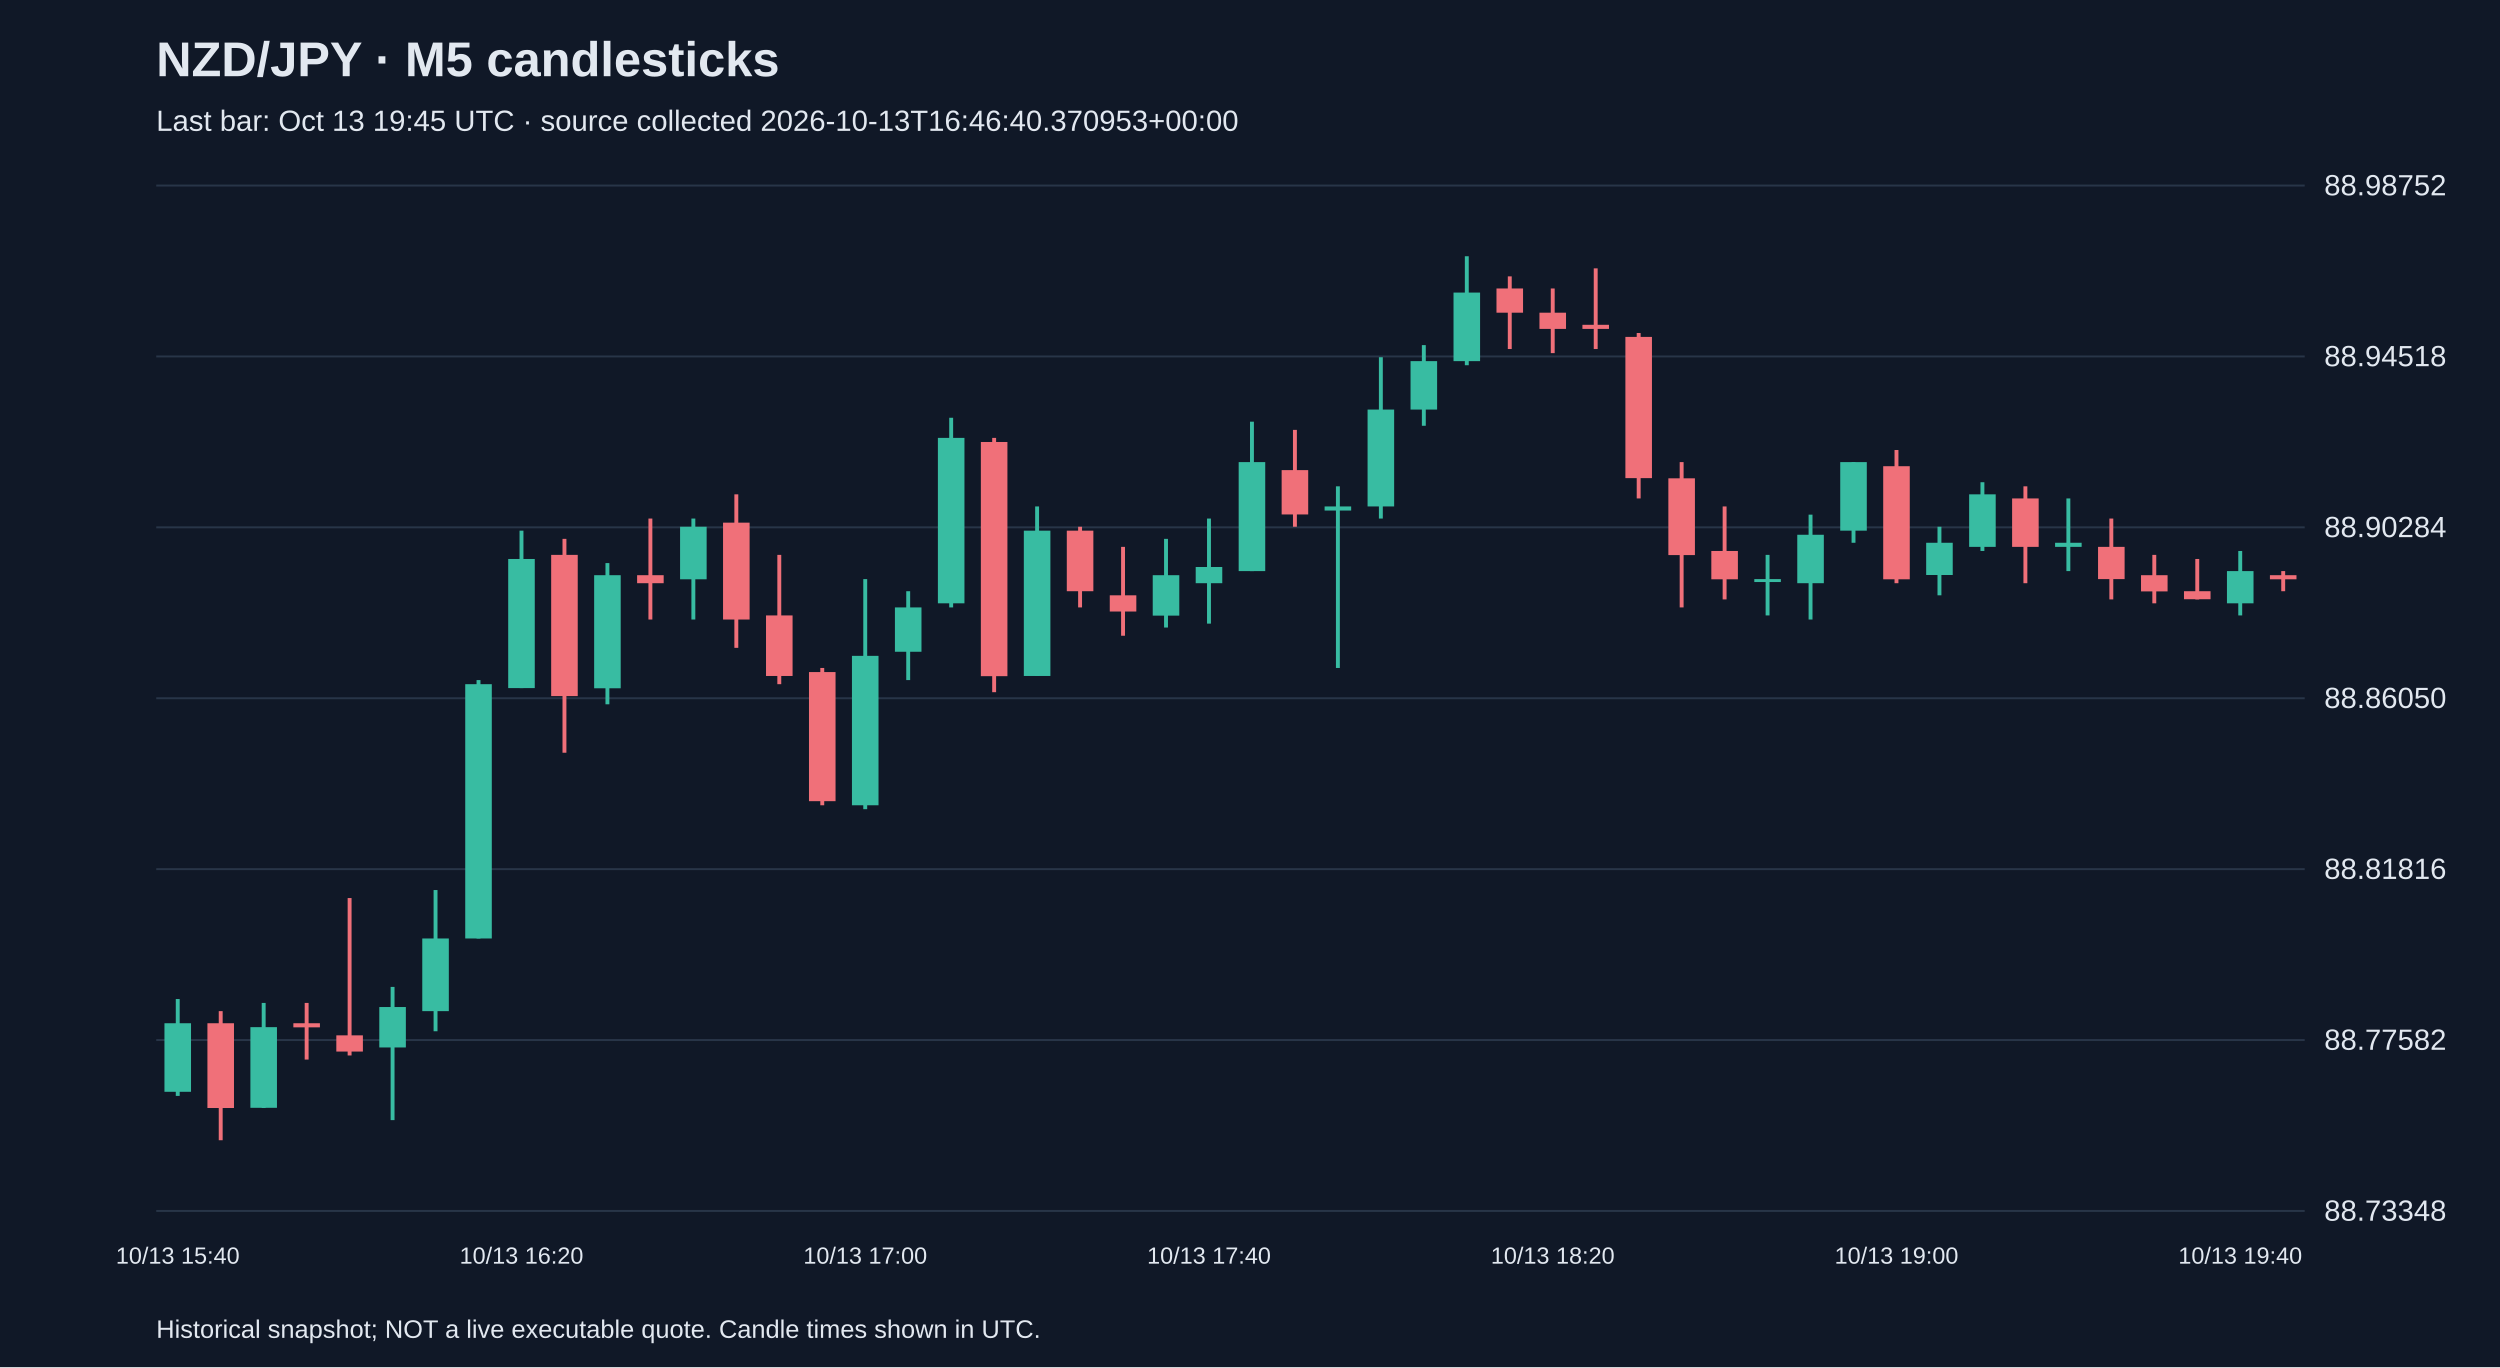
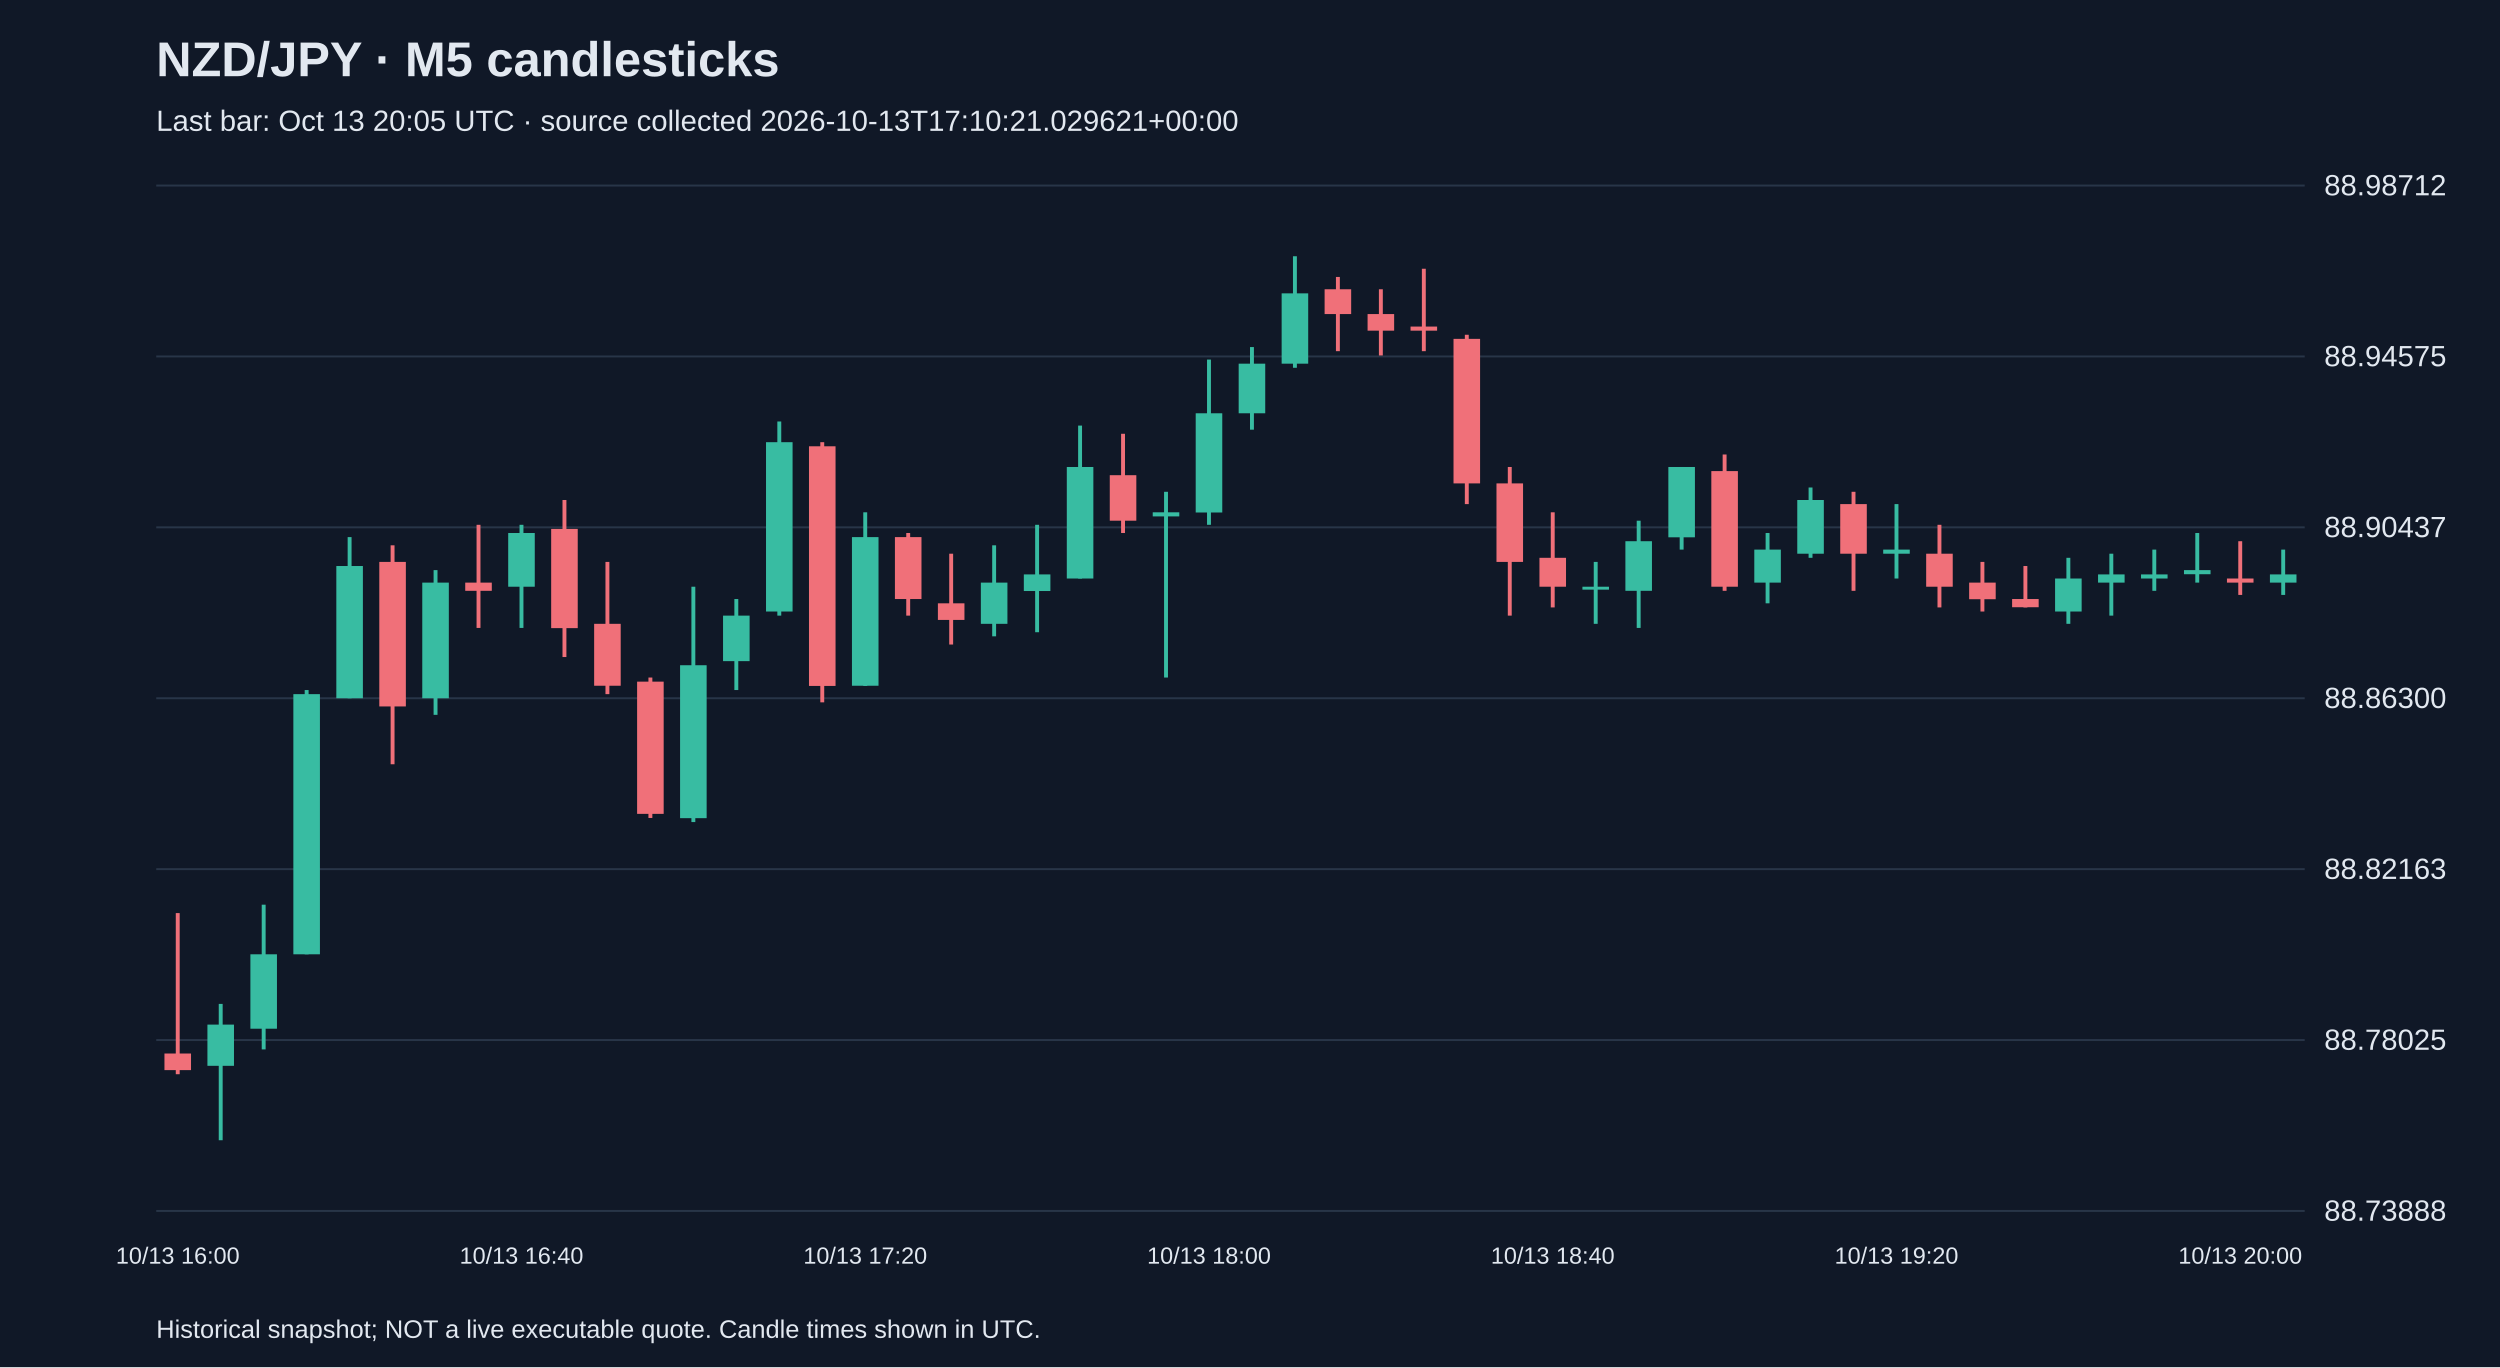
<svg xmlns="http://www.w3.org/2000/svg" viewBox="0 0 1280 700">
  <rect width="100%" height="100%" fill="#101827" />
  <style>text{font-family:Arial,sans-serif;fill:#e2e8f0}</style>
  <text x="80" y="39" font-size="25" font-weight="bold">NZD/JPY · M5 candlesticks</text>
-   <text x="80" y="67" font-size="15" fill="#a6b1c5">Last bar: Oct 13 19:45 UTC · source collected 2026-10-13T16:46:40.370953+00:00</text>
+   <text x="80" y="67" font-size="15" fill="#a6b1c5">Last bar: Oct 13 20:05 UTC · source collected 2026-10-13T17:10:21.029621+00:00</text>
  <line x1="80" y1="620.0" x2="1180" y2="620.0" stroke="#283548" />
-   <text x="1190" y="625.0" font-size="15">88.73348</text>
+   <text x="1190" y="625.0" font-size="15">88.73888</text>
  <line x1="80" y1="532.5" x2="1180" y2="532.5" stroke="#283548" />
-   <text x="1190" y="537.5" font-size="15">88.77582</text>
+   <text x="1190" y="537.5" font-size="15">88.78025</text>
  <line x1="80" y1="445.0" x2="1180" y2="445.0" stroke="#283548" />
-   <text x="1190" y="450.0" font-size="15">88.81816</text>
+   <text x="1190" y="450.0" font-size="15">88.82163</text>
  <line x1="80" y1="357.5" x2="1180" y2="357.5" stroke="#283548" />
-   <text x="1190" y="362.5" font-size="15">88.86050</text>
+   <text x="1190" y="362.5" font-size="15">88.86300</text>
  <line x1="80" y1="270.0" x2="1180" y2="270.0" stroke="#283548" />
-   <text x="1190" y="275.0" font-size="15">88.90284</text>
+   <text x="1190" y="275.0" font-size="15">88.90437</text>
  <line x1="80" y1="182.5" x2="1180" y2="182.5" stroke="#283548" />
-   <text x="1190" y="187.5" font-size="15">88.94518</text>
+   <text x="1190" y="187.5" font-size="15">88.94575</text>
  <line x1="80" y1="95.0" x2="1180" y2="95.0" stroke="#283548" />
-   <text x="1190" y="100.0" font-size="15">88.98752</text>
-   <line x1="91.0" y1="511.5" x2="91.0" y2="561.1" stroke="#38bca2" stroke-width="2" />
-   <rect x="84.2" y="523.9" width="13.6" height="35.1" fill="#38bca2" />
-   <text x="91.0" y="647" text-anchor="middle" font-size="12">10/13 15:40</text>
-   <line x1="113.0" y1="517.7" x2="113.0" y2="583.8" stroke="#f07079" stroke-width="2" />
-   <rect x="106.2" y="523.9" width="13.6" height="43.4" fill="#f07079" />
-   <line x1="135.0" y1="513.5" x2="135.0" y2="567.3" stroke="#38bca2" stroke-width="2" />
-   <rect x="128.2" y="525.9" width="13.6" height="41.3" fill="#38bca2" />
-   <line x1="157.0" y1="513.5" x2="157.0" y2="542.5" stroke="#f07079" stroke-width="2" />
-   <rect x="150.2" y="523.9" width="13.6" height="2.1" fill="#f07079" />
-   <line x1="179.0" y1="459.8" x2="179.0" y2="540.4" stroke="#f07079" stroke-width="2" />
-   <rect x="172.2" y="530.1" width="13.6" height="8.3" fill="#f07079" />
-   <line x1="201.0" y1="505.3" x2="201.0" y2="573.5" stroke="#38bca2" stroke-width="2" />
-   <rect x="194.2" y="515.6" width="13.6" height="20.7" fill="#38bca2" />
-   <line x1="223.0" y1="455.7" x2="223.0" y2="528.0" stroke="#38bca2" stroke-width="2" />
-   <rect x="216.2" y="480.5" width="13.6" height="37.2" fill="#38bca2" />
-   <line x1="245.0" y1="348.2" x2="245.0" y2="480.5" stroke="#38bca2" stroke-width="2" />
-   <rect x="238.2" y="350.3" width="13.6" height="130.2" fill="#38bca2" />
-   <line x1="267.0" y1="271.7" x2="267.0" y2="352.3" stroke="#38bca2" stroke-width="2" />
-   <rect x="260.2" y="286.2" width="13.6" height="66.1" fill="#38bca2" />
-   <text x="267.0" y="647" text-anchor="middle" font-size="12">10/13 16:20</text>
-   <line x1="289.0" y1="275.9" x2="289.0" y2="385.4" stroke="#f07079" stroke-width="2" />
-   <rect x="282.2" y="284.1" width="13.6" height="72.3" fill="#f07079" />
-   <line x1="311.0" y1="288.3" x2="311.0" y2="360.6" stroke="#38bca2" stroke-width="2" />
-   <rect x="304.2" y="294.5" width="13.6" height="57.9" fill="#38bca2" />
-   <line x1="333.0" y1="265.5" x2="333.0" y2="317.2" stroke="#f07079" stroke-width="2" />
-   <rect x="326.2" y="294.5" width="13.6" height="4.1" fill="#f07079" />
-   <line x1="355.0" y1="265.5" x2="355.0" y2="317.2" stroke="#38bca2" stroke-width="2" />
-   <rect x="348.2" y="269.7" width="13.6" height="26.9" fill="#38bca2" />
-   <line x1="377.0" y1="253.1" x2="377.0" y2="331.7" stroke="#f07079" stroke-width="2" />
-   <rect x="370.2" y="267.6" width="13.6" height="49.6" fill="#f07079" />
-   <line x1="399.0" y1="284.1" x2="399.0" y2="350.3" stroke="#f07079" stroke-width="2" />
-   <rect x="392.2" y="315.1" width="13.6" height="31.0" fill="#f07079" />
-   <line x1="421.0" y1="342.0" x2="421.0" y2="412.3" stroke="#f07079" stroke-width="2" />
-   <rect x="414.2" y="344.1" width="13.6" height="66.1" fill="#f07079" />
-   <line x1="443.0" y1="296.5" x2="443.0" y2="414.3" stroke="#38bca2" stroke-width="2" />
-   <rect x="436.2" y="335.8" width="13.6" height="76.5" fill="#38bca2" />
-   <text x="443.0" y="647" text-anchor="middle" font-size="12">10/13 17:00</text>
-   <line x1="465.0" y1="302.7" x2="465.0" y2="348.2" stroke="#38bca2" stroke-width="2" />
-   <rect x="458.2" y="311.0" width="13.6" height="22.7" fill="#38bca2" />
-   <line x1="487.0" y1="213.9" x2="487.0" y2="311.0" stroke="#38bca2" stroke-width="2" />
-   <rect x="480.2" y="224.2" width="13.6" height="84.7" fill="#38bca2" />
-   <line x1="509.0" y1="224.2" x2="509.0" y2="354.4" stroke="#f07079" stroke-width="2" />
-   <rect x="502.2" y="226.3" width="13.6" height="119.9" fill="#f07079" />
-   <line x1="531.0" y1="259.3" x2="531.0" y2="346.1" stroke="#38bca2" stroke-width="2" />
-   <rect x="524.2" y="271.7" width="13.6" height="74.4" fill="#38bca2" />
-   <line x1="553.0" y1="269.7" x2="553.0" y2="311.0" stroke="#f07079" stroke-width="2" />
-   <rect x="546.2" y="271.7" width="13.6" height="31.0" fill="#f07079" />
-   <line x1="575.0" y1="280.0" x2="575.0" y2="325.5" stroke="#f07079" stroke-width="2" />
-   <rect x="568.2" y="304.8" width="13.6" height="8.3" fill="#f07079" />
-   <line x1="597.0" y1="275.9" x2="597.0" y2="321.3" stroke="#38bca2" stroke-width="2" />
-   <rect x="590.2" y="294.5" width="13.6" height="20.7" fill="#38bca2" />
-   <line x1="619.0" y1="265.5" x2="619.0" y2="319.3" stroke="#38bca2" stroke-width="2" />
-   <rect x="612.2" y="290.3" width="13.6" height="8.3" fill="#38bca2" />
-   <text x="619.0" y="647" text-anchor="middle" font-size="12">10/13 17:40</text>
-   <line x1="641.0" y1="215.9" x2="641.0" y2="292.4" stroke="#38bca2" stroke-width="2" />
-   <rect x="634.2" y="236.6" width="13.6" height="55.8" fill="#38bca2" />
-   <line x1="663.0" y1="220.1" x2="663.0" y2="269.7" stroke="#f07079" stroke-width="2" />
-   <rect x="656.2" y="240.7" width="13.6" height="22.7" fill="#f07079" />
-   <line x1="685.0" y1="249.0" x2="685.0" y2="342.0" stroke="#38bca2" stroke-width="2" />
-   <rect x="678.2" y="259.3" width="13.6" height="2.1" fill="#38bca2" />
-   <line x1="707.0" y1="182.9" x2="707.0" y2="265.5" stroke="#38bca2" stroke-width="2" />
-   <rect x="700.2" y="209.7" width="13.6" height="49.6" fill="#38bca2" />
-   <line x1="729.0" y1="176.7" x2="729.0" y2="218.0" stroke="#38bca2" stroke-width="2" />
-   <rect x="722.2" y="184.9" width="13.6" height="24.8" fill="#38bca2" />
-   <line x1="751.0" y1="131.2" x2="751.0" y2="187.0" stroke="#38bca2" stroke-width="2" />
-   <rect x="744.2" y="149.8" width="13.6" height="35.1" fill="#38bca2" />
-   <line x1="773.0" y1="141.5" x2="773.0" y2="178.7" stroke="#f07079" stroke-width="2" />
-   <rect x="766.2" y="147.7" width="13.6" height="12.4" fill="#f07079" />
-   <line x1="795.0" y1="147.7" x2="795.0" y2="180.8" stroke="#f07079" stroke-width="2" />
-   <rect x="788.2" y="160.1" width="13.6" height="8.3" fill="#f07079" />
-   <text x="795.0" y="647" text-anchor="middle" font-size="12">10/13 18:20</text>
-   <line x1="817.0" y1="137.4" x2="817.0" y2="178.7" stroke="#f07079" stroke-width="2" />
-   <rect x="810.2" y="166.3" width="13.6" height="2.1" fill="#f07079" />
-   <line x1="839.0" y1="170.5" x2="839.0" y2="255.2" stroke="#f07079" stroke-width="2" />
-   <rect x="832.2" y="172.5" width="13.6" height="72.3" fill="#f07079" />
-   <line x1="861.0" y1="236.6" x2="861.0" y2="311.0" stroke="#f07079" stroke-width="2" />
-   <rect x="854.2" y="244.9" width="13.6" height="39.3" fill="#f07079" />
-   <line x1="883.0" y1="259.3" x2="883.0" y2="306.9" stroke="#f07079" stroke-width="2" />
-   <rect x="876.2" y="282.1" width="13.6" height="14.5" fill="#f07079" />
-   <line x1="905.0" y1="284.1" x2="905.0" y2="315.1" stroke="#38bca2" stroke-width="2" />
-   <rect x="898.2" y="296.5" width="13.6" height="1.5" fill="#38bca2" />
-   <line x1="927.0" y1="263.5" x2="927.0" y2="317.2" stroke="#38bca2" stroke-width="2" />
-   <rect x="920.2" y="273.8" width="13.6" height="24.8" fill="#38bca2" />
-   <line x1="949.0" y1="236.6" x2="949.0" y2="277.9" stroke="#38bca2" stroke-width="2" />
-   <rect x="942.2" y="236.6" width="13.6" height="35.1" fill="#38bca2" />
-   <line x1="971.0" y1="230.4" x2="971.0" y2="298.6" stroke="#f07079" stroke-width="2" />
-   <rect x="964.2" y="238.7" width="13.6" height="57.9" fill="#f07079" />
-   <text x="971.0" y="647" text-anchor="middle" font-size="12">10/13 19:00</text>
-   <line x1="993.0" y1="269.7" x2="993.0" y2="304.8" stroke="#38bca2" stroke-width="2" />
-   <rect x="986.2" y="277.9" width="13.6" height="16.5" fill="#38bca2" />
-   <line x1="1015.0" y1="246.9" x2="1015.0" y2="282.1" stroke="#38bca2" stroke-width="2" />
-   <rect x="1008.2" y="253.1" width="13.6" height="26.9" fill="#38bca2" />
-   <line x1="1037.0" y1="249.0" x2="1037.0" y2="298.6" stroke="#f07079" stroke-width="2" />
-   <rect x="1030.2" y="255.2" width="13.6" height="24.8" fill="#f07079" />
-   <line x1="1059.0" y1="255.2" x2="1059.0" y2="292.4" stroke="#38bca2" stroke-width="2" />
-   <rect x="1052.2" y="277.9" width="13.6" height="2.1" fill="#38bca2" />
-   <line x1="1081.0" y1="265.5" x2="1081.0" y2="306.9" stroke="#f07079" stroke-width="2" />
-   <rect x="1074.2" y="280.0" width="13.6" height="16.5" fill="#f07079" />
-   <line x1="1103.0" y1="284.1" x2="1103.0" y2="308.9" stroke="#f07079" stroke-width="2" />
-   <rect x="1096.2" y="294.5" width="13.6" height="8.3" fill="#f07079" />
-   <line x1="1125.0" y1="286.2" x2="1125.0" y2="306.9" stroke="#f07079" stroke-width="2" />
-   <rect x="1118.2" y="302.7" width="13.6" height="4.1" fill="#f07079" />
-   <line x1="1147.0" y1="282.1" x2="1147.0" y2="315.1" stroke="#38bca2" stroke-width="2" />
-   <rect x="1140.2" y="292.4" width="13.6" height="16.5" fill="#38bca2" />
-   <text x="1147.0" y="647" text-anchor="middle" font-size="12">10/13 19:40</text>
-   <line x1="1169.0" y1="292.4" x2="1169.0" y2="302.7" stroke="#f07079" stroke-width="2" />
-   <rect x="1162.2" y="294.5" width="13.6" height="2.1" fill="#f07079" />
+   <text x="1190" y="100.0" font-size="15">88.98712</text>
+   <line x1="91.0" y1="467.5" x2="91.0" y2="550.0" stroke="#f07079" stroke-width="2" />
+   <rect x="84.2" y="539.4" width="13.6" height="8.5" fill="#f07079" />
+   <text x="91.0" y="647" text-anchor="middle" font-size="12">10/13 16:00</text>
+   <line x1="113.0" y1="514.0" x2="113.0" y2="583.8" stroke="#38bca2" stroke-width="2" />
+   <rect x="106.2" y="524.6" width="13.6" height="21.1" fill="#38bca2" />
+   <line x1="135.0" y1="463.2" x2="135.0" y2="537.3" stroke="#38bca2" stroke-width="2" />
+   <rect x="128.2" y="488.6" width="13.6" height="38.1" fill="#38bca2" />
+   <line x1="157.0" y1="353.3" x2="157.0" y2="488.6" stroke="#38bca2" stroke-width="2" />
+   <rect x="150.2" y="355.4" width="13.6" height="133.2" fill="#38bca2" />
+   <line x1="179.0" y1="275.0" x2="179.0" y2="357.5" stroke="#38bca2" stroke-width="2" />
+   <rect x="172.2" y="289.8" width="13.6" height="67.7" fill="#38bca2" />
+   <line x1="201.0" y1="279.2" x2="201.0" y2="391.3" stroke="#f07079" stroke-width="2" />
+   <rect x="194.2" y="287.7" width="13.6" height="74.0" fill="#f07079" />
+   <line x1="223.0" y1="291.9" x2="223.0" y2="366.0" stroke="#38bca2" stroke-width="2" />
+   <rect x="216.2" y="298.3" width="13.6" height="59.2" fill="#38bca2" />
+   <line x1="245.0" y1="268.7" x2="245.0" y2="321.5" stroke="#f07079" stroke-width="2" />
+   <rect x="238.2" y="298.3" width="13.6" height="4.2" fill="#f07079" />
+   <line x1="267.0" y1="268.7" x2="267.0" y2="321.5" stroke="#38bca2" stroke-width="2" />
+   <rect x="260.2" y="272.9" width="13.6" height="27.5" fill="#38bca2" />
+   <text x="267.0" y="647" text-anchor="middle" font-size="12">10/13 16:40</text>
+   <line x1="289.0" y1="256.0" x2="289.0" y2="336.4" stroke="#f07079" stroke-width="2" />
+   <rect x="282.2" y="270.8" width="13.6" height="50.8" fill="#f07079" />
+   <line x1="311.0" y1="287.7" x2="311.0" y2="355.4" stroke="#f07079" stroke-width="2" />
+   <rect x="304.2" y="319.4" width="13.6" height="31.7" fill="#f07079" />
+   <line x1="333.0" y1="346.9" x2="333.0" y2="418.8" stroke="#f07079" stroke-width="2" />
+   <rect x="326.2" y="349.0" width="13.6" height="67.7" fill="#f07079" />
+   <line x1="355.0" y1="300.4" x2="355.0" y2="420.9" stroke="#38bca2" stroke-width="2" />
+   <rect x="348.2" y="340.6" width="13.6" height="78.3" fill="#38bca2" />
+   <line x1="377.0" y1="306.7" x2="377.0" y2="353.3" stroke="#38bca2" stroke-width="2" />
+   <rect x="370.2" y="315.2" width="13.6" height="23.3" fill="#38bca2" />
+   <line x1="399.0" y1="215.8" x2="399.0" y2="315.2" stroke="#38bca2" stroke-width="2" />
+   <rect x="392.2" y="226.4" width="13.6" height="86.7" fill="#38bca2" />
+   <line x1="421.0" y1="226.4" x2="421.0" y2="359.6" stroke="#f07079" stroke-width="2" />
+   <rect x="414.2" y="228.5" width="13.6" height="122.7" fill="#f07079" />
+   <line x1="443.0" y1="262.3" x2="443.0" y2="351.2" stroke="#38bca2" stroke-width="2" />
+   <rect x="436.2" y="275.0" width="13.6" height="76.1" fill="#38bca2" />
+   <text x="443.0" y="647" text-anchor="middle" font-size="12">10/13 17:20</text>
+   <line x1="465.0" y1="272.9" x2="465.0" y2="315.2" stroke="#f07079" stroke-width="2" />
+   <rect x="458.2" y="275.0" width="13.6" height="31.7" fill="#f07079" />
+   <line x1="487.0" y1="283.5" x2="487.0" y2="330.0" stroke="#f07079" stroke-width="2" />
+   <rect x="480.2" y="308.9" width="13.6" height="8.5" fill="#f07079" />
+   <line x1="509.0" y1="279.2" x2="509.0" y2="325.8" stroke="#38bca2" stroke-width="2" />
+   <rect x="502.2" y="298.3" width="13.6" height="21.1" fill="#38bca2" />
+   <line x1="531.0" y1="268.7" x2="531.0" y2="323.7" stroke="#38bca2" stroke-width="2" />
+   <rect x="524.2" y="294.1" width="13.6" height="8.5" fill="#38bca2" />
+   <line x1="553.0" y1="217.9" x2="553.0" y2="296.2" stroke="#38bca2" stroke-width="2" />
+   <rect x="546.2" y="239.1" width="13.6" height="57.1" fill="#38bca2" />
+   <line x1="575.0" y1="222.1" x2="575.0" y2="272.9" stroke="#f07079" stroke-width="2" />
+   <rect x="568.2" y="243.3" width="13.6" height="23.3" fill="#f07079" />
+   <line x1="597.0" y1="251.8" x2="597.0" y2="346.9" stroke="#38bca2" stroke-width="2" />
+   <rect x="590.2" y="262.3" width="13.6" height="2.1" fill="#38bca2" />
+   <line x1="619.0" y1="184.1" x2="619.0" y2="268.7" stroke="#38bca2" stroke-width="2" />
+   <rect x="612.2" y="211.6" width="13.6" height="50.8" fill="#38bca2" />
+   <text x="619.0" y="647" text-anchor="middle" font-size="12">10/13 18:00</text>
+   <line x1="641.0" y1="177.7" x2="641.0" y2="220.0" stroke="#38bca2" stroke-width="2" />
+   <rect x="634.2" y="186.2" width="13.6" height="25.4" fill="#38bca2" />
+   <line x1="663.0" y1="131.2" x2="663.0" y2="188.3" stroke="#38bca2" stroke-width="2" />
+   <rect x="656.2" y="150.2" width="13.6" height="36.0" fill="#38bca2" />
+   <line x1="685.0" y1="141.8" x2="685.0" y2="179.8" stroke="#f07079" stroke-width="2" />
+   <rect x="678.2" y="148.1" width="13.6" height="12.7" fill="#f07079" />
+   <line x1="707.0" y1="148.1" x2="707.0" y2="182.0" stroke="#f07079" stroke-width="2" />
+   <rect x="700.2" y="160.8" width="13.6" height="8.5" fill="#f07079" />
+   <line x1="729.0" y1="137.6" x2="729.0" y2="179.8" stroke="#f07079" stroke-width="2" />
+   <rect x="722.2" y="167.2" width="13.6" height="2.1" fill="#f07079" />
+   <line x1="751.0" y1="171.4" x2="751.0" y2="258.1" stroke="#f07079" stroke-width="2" />
+   <rect x="744.2" y="173.5" width="13.6" height="74.0" fill="#f07079" />
+   <line x1="773.0" y1="239.1" x2="773.0" y2="315.2" stroke="#f07079" stroke-width="2" />
+   <rect x="766.2" y="247.5" width="13.6" height="40.2" fill="#f07079" />
+   <line x1="795.0" y1="262.3" x2="795.0" y2="311.0" stroke="#f07079" stroke-width="2" />
+   <rect x="788.2" y="285.6" width="13.6" height="14.8" fill="#f07079" />
+   <text x="795.0" y="647" text-anchor="middle" font-size="12">10/13 18:40</text>
+   <line x1="817.0" y1="287.7" x2="817.0" y2="319.4" stroke="#38bca2" stroke-width="2" />
+   <rect x="810.2" y="300.4" width="13.6" height="1.5" fill="#38bca2" />
+   <line x1="839.0" y1="266.6" x2="839.0" y2="321.5" stroke="#38bca2" stroke-width="2" />
+   <rect x="832.2" y="277.1" width="13.6" height="25.4" fill="#38bca2" />
+   <line x1="861.0" y1="239.1" x2="861.0" y2="281.4" stroke="#38bca2" stroke-width="2" />
+   <rect x="854.2" y="239.1" width="13.6" height="36.0" fill="#38bca2" />
+   <line x1="883.0" y1="232.7" x2="883.0" y2="302.5" stroke="#f07079" stroke-width="2" />
+   <rect x="876.2" y="241.2" width="13.6" height="59.2" fill="#f07079" />
+   <line x1="905.0" y1="272.9" x2="905.0" y2="308.9" stroke="#38bca2" stroke-width="2" />
+   <rect x="898.2" y="281.4" width="13.6" height="16.9" fill="#38bca2" />
+   <line x1="927.0" y1="249.6" x2="927.0" y2="285.6" stroke="#38bca2" stroke-width="2" />
+   <rect x="920.2" y="256.0" width="13.6" height="27.5" fill="#38bca2" />
+   <line x1="949.0" y1="251.8" x2="949.0" y2="302.5" stroke="#f07079" stroke-width="2" />
+   <rect x="942.2" y="258.1" width="13.6" height="25.4" fill="#f07079" />
+   <line x1="971.0" y1="258.1" x2="971.0" y2="296.2" stroke="#38bca2" stroke-width="2" />
+   <rect x="964.2" y="281.4" width="13.6" height="2.1" fill="#38bca2" />
+   <text x="971.0" y="647" text-anchor="middle" font-size="12">10/13 19:20</text>
+   <line x1="993.0" y1="268.7" x2="993.0" y2="311.0" stroke="#f07079" stroke-width="2" />
+   <rect x="986.2" y="283.5" width="13.6" height="16.9" fill="#f07079" />
+   <line x1="1015.0" y1="287.7" x2="1015.0" y2="313.1" stroke="#f07079" stroke-width="2" />
+   <rect x="1008.2" y="298.3" width="13.6" height="8.5" fill="#f07079" />
+   <line x1="1037.0" y1="289.8" x2="1037.0" y2="311.0" stroke="#f07079" stroke-width="2" />
+   <rect x="1030.2" y="306.7" width="13.6" height="4.2" fill="#f07079" />
+   <line x1="1059.0" y1="285.6" x2="1059.0" y2="319.4" stroke="#38bca2" stroke-width="2" />
+   <rect x="1052.2" y="296.2" width="13.6" height="16.9" fill="#38bca2" />
+   <line x1="1081.0" y1="283.5" x2="1081.0" y2="315.2" stroke="#38bca2" stroke-width="2" />
+   <rect x="1074.2" y="294.1" width="13.6" height="4.2" fill="#38bca2" />
+   <line x1="1103.0" y1="281.4" x2="1103.0" y2="302.5" stroke="#38bca2" stroke-width="2" />
+   <rect x="1096.2" y="294.1" width="13.6" height="2.1" fill="#38bca2" />
+   <line x1="1125.0" y1="272.9" x2="1125.0" y2="298.3" stroke="#38bca2" stroke-width="2" />
+   <rect x="1118.2" y="291.9" width="13.6" height="2.1" fill="#38bca2" />
+   <line x1="1147.0" y1="277.1" x2="1147.0" y2="304.6" stroke="#f07079" stroke-width="2" />
+   <rect x="1140.2" y="296.2" width="13.6" height="2.1" fill="#f07079" />
+   <text x="1147.0" y="647" text-anchor="middle" font-size="12">10/13 20:00</text>
+   <line x1="1169.0" y1="281.4" x2="1169.0" y2="304.6" stroke="#38bca2" stroke-width="2" />
+   <rect x="1162.2" y="294.1" width="13.6" height="4.2" fill="#38bca2" />
  <text x="80" y="685" font-size="13">Historical snapshot; NOT a live executable quote. Candle times shown in UTC.</text>
</svg>
